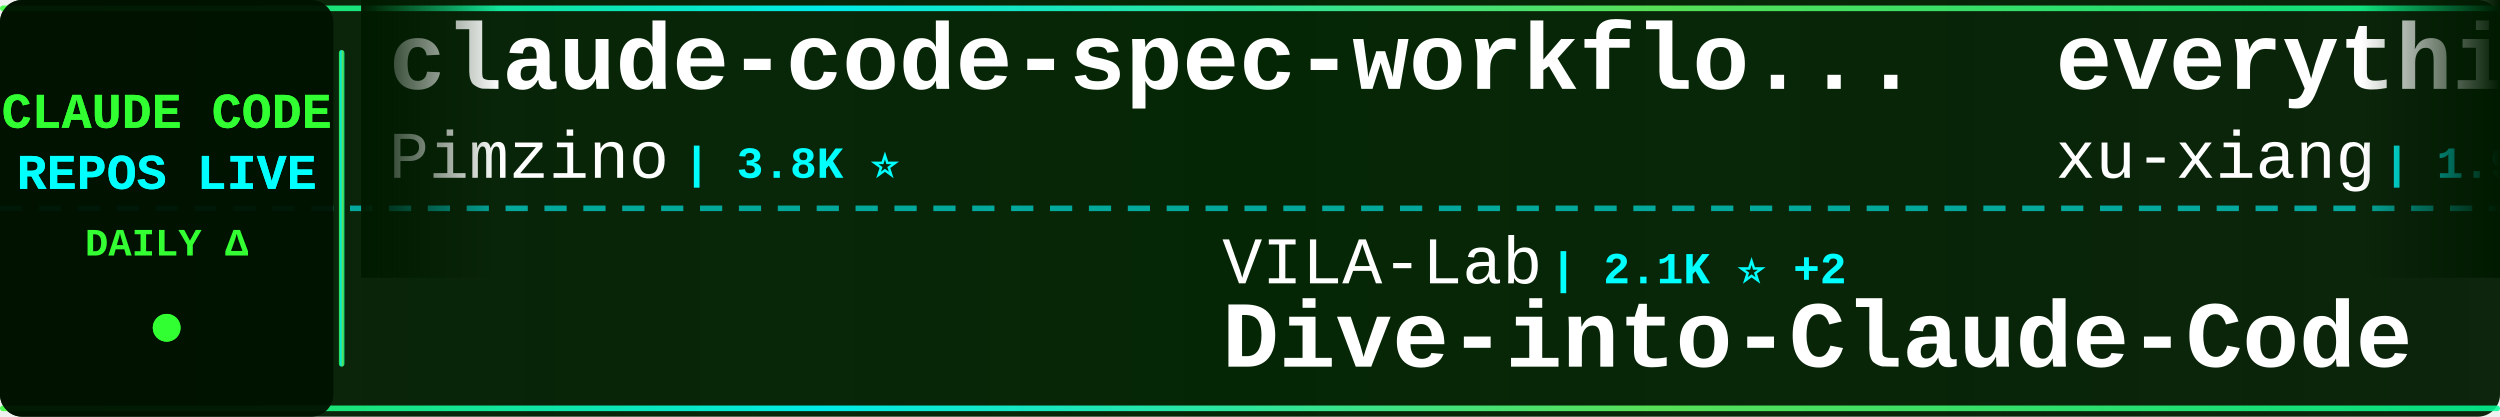
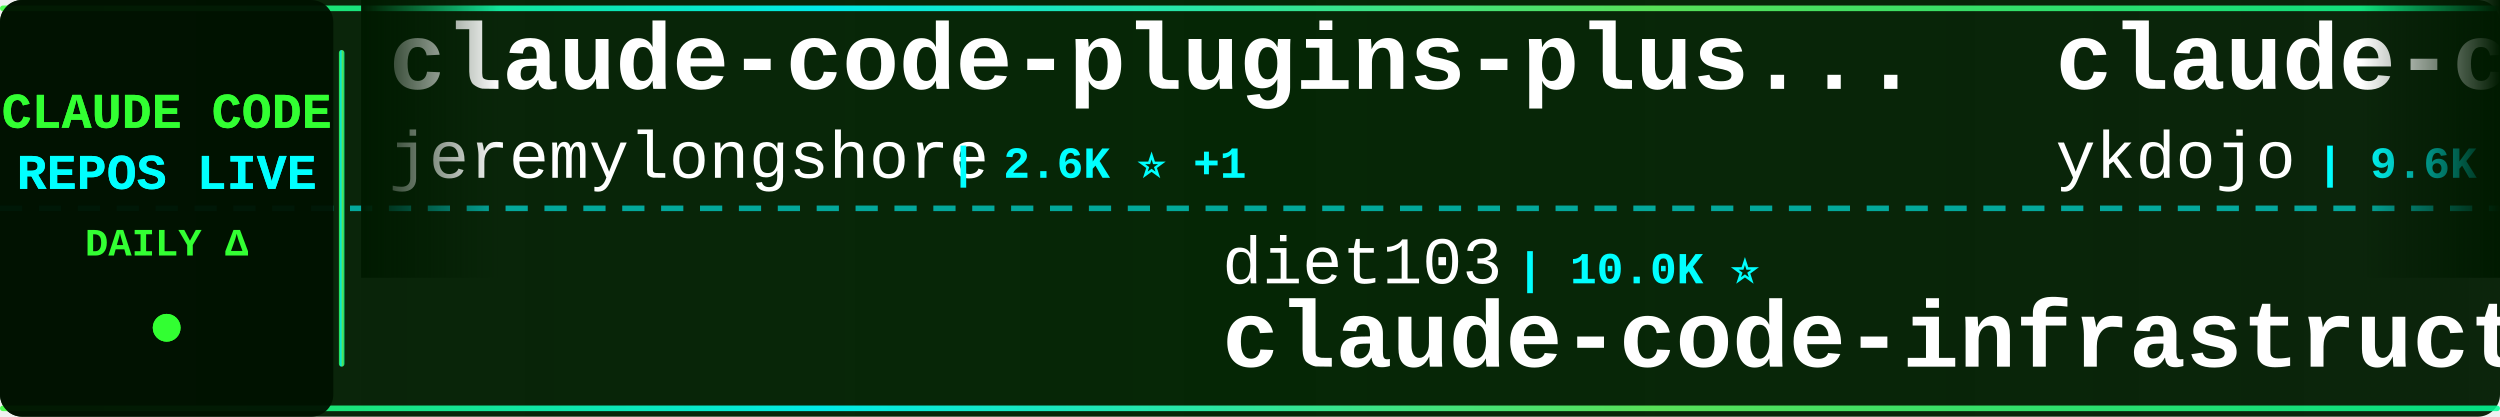
<svg xmlns="http://www.w3.org/2000/svg" width="900" height="150">
  <defs>
    <linearGradient id="tickerBg" x1="0%" y1="0%" x2="100%" y2="0%">
      <stop offset="0%" style="stop-color:#001a00;stop-opacity:0.95" />
      <stop offset="50%" style="stop-color:#002200;stop-opacity:0.98" />
      <stop offset="100%" style="stop-color:#001a00;stop-opacity:0.95" />
    </linearGradient>
    <linearGradient id="borderGrad" x1="0%" y1="0%" x2="100%" y2="0%">
      <stop offset="0%" style="stop-color:#33ff33;stop-opacity:0.85">
        <animate attributeName="stop-opacity" values="0.85;1;0.85" dur="2s" repeatCount="indefinite" />
      </stop>
      <stop offset="33%" style="stop-color:#00ffff;stop-opacity:0.9">
        <animate attributeName="stop-opacity" values="0.9;1;0.9" dur="2.2s" repeatCount="indefinite" />
      </stop>
      <stop offset="66%" style="stop-color:#66ff66;stop-opacity:0.85">
        <animate attributeName="stop-opacity" values="0.85;1;0.85" dur="1.8s" repeatCount="indefinite" />
      </stop>
      <stop offset="100%" style="stop-color:#00ff99;stop-opacity:0.85">
        <animate attributeName="stop-opacity" values="0.85;1;0.85" dur="2s" repeatCount="indefinite" />
      </stop>
    </linearGradient>
    <filter id="textGlow">
      <feGaussianBlur stdDeviation="0.1" result="coloredBlur" />
      <feMerge>
        <feMergeNode in="coloredBlur" />
        <feMergeNode in="SourceGraphic" />
      </feMerge>
    </filter>
    <filter id="metricGlow">
      <feGaussianBlur stdDeviation="0.2" result="coloredBlur" />
      <feMerge>
        <feMergeNode in="coloredBlur" />
        <feMergeNode in="SourceGraphic" />
      </feMerge>
    </filter>
    <linearGradient id="leftFade" x1="0%" y1="0%" x2="100%" y2="0%">
      <stop offset="0%" style="stop-color:#001a00;stop-opacity:1" />
      <stop offset="100%" style="stop-color:#001a00;stop-opacity:0" />
    </linearGradient>
    <linearGradient id="rightFade" x1="0%" y1="0%" x2="100%" y2="0%">
      <stop offset="0%" style="stop-color:#001a00;stop-opacity:0" />
      <stop offset="100%" style="stop-color:#001a00;stop-opacity:1" />
    </linearGradient>
  </defs>
  <rect width="900" height="150" fill="url(#tickerBg)" rx="8" />
  <rect x="0" y="2" width="900" height="2" fill="url(#borderGrad)" rx="1" />
  <rect x="0" y="146" width="900" height="2" fill="url(#borderGrad)" rx="1" />
  <line x1="0" y1="75" x2="900" y2="75" stroke="#00ffff" stroke-width="2" stroke-dasharray="8 6" opacity="0.6" />
  <rect x="0" y="0" width="120" height="150" fill="#001100" opacity="0.95" rx="8" />
  <text x="60" y="46" font-family="'Courier New', monospace" font-size="18" font-weight="bold" fill="#33ff33" text-anchor="middle" filter="url(#textGlow)">
    CLAUDE CODE
  </text>
  <text x="60" y="68" font-family="'Courier New', monospace" font-size="18" font-weight="bold" fill="#00ffff" text-anchor="middle" filter="url(#textGlow)">
    REPOS LIVE
  </text>
  <text x="60" y="92" font-family="'Courier New', monospace" font-size="14" font-weight="bold" fill="#33ff33" text-anchor="middle">
    DAILY Δ
  </text>
  <circle cx="60" cy="118" r="5" fill="#33ff33" filter="url(#metricGlow)">
    <animate attributeName="r" values="4;6;4" dur="1.5s" repeatCount="indefinite" />
    <animate attributeName="opacity" values="0.6;1;0.6" dur="1.5s" repeatCount="indefinite" />
  </circle>
  <rect x="122" y="18" width="2" height="114" fill="url(#borderGrad)" rx="1" />
  <clipPath id="tickerClip">
    <rect x="130" y="0" width="770" height="150" />
  </clipPath>
  <g clip-path="url(#tickerClip)">
    <g id="tickerItems">
      <animateTransform attributeName="transform" attributeType="XML" type="translate" from="0 0" to="-3000 0" dur="54s" repeatCount="indefinite" />
      <g transform="translate(0, 0)">
-         <text x="140" y="32" font-family="'Courier New', monospace" font-size="34" font-weight="bold" fill="#ffffff">claude-code-spec-workflo...</text>
-         <text x="140" y="64" font-family="'Courier New', monospace" font-size="24" font-weight="normal" fill="#ffffff" opacity="1.0">Pimzino</text>
-         <text x="246" y="64" font-family="'Courier New', monospace" font-size="16" font-weight="bold" fill="#00ffff"> | 3.8K ⭐</text>
+         <text x="140" y="32" font-family="'Courier New', monospace" font-size="34" font-weight="bold" fill="#ffffff">claude-code-plugins-plus...</text>
+         <text x="140" y="64" font-family="'Courier New', monospace" font-size="24" font-weight="normal" fill="#ffffff" opacity="1.0">jeremylongshore</text>
+         <text x="342" y="64" font-family="'Courier New', monospace" font-size="16" font-weight="bold" fill="#00ffff"> | 2.6K ⭐ +1</text>
      </g>
      <g transform="translate(300, 0)">
-         <text x="140" y="102" font-family="'Courier New', monospace" font-size="24" font-weight="normal" fill="#ffffff" opacity="1.0">VILA-Lab</text>
-         <text x="258" y="102" font-family="'Courier New', monospace" font-size="16" font-weight="bold" fill="#00ffff"> | 2.1K ⭐ +2</text>
-         <text x="140" y="132" font-family="'Courier New', monospace" font-size="34" font-weight="bold" fill="#ffffff">Dive-into-Claude-Code</text>
+         <text x="140" y="102" font-family="'Courier New', monospace" font-size="24" font-weight="normal" fill="#ffffff" opacity="1.0">diet103</text>
+         <text x="246" y="102" font-family="'Courier New', monospace" font-size="16" font-weight="bold" fill="#00ffff"> | 10.0K ⭐</text>
+         <text x="140" y="132" font-family="'Courier New', monospace" font-size="34" font-weight="bold" fill="#ffffff">claude-code-infrastructu...</text>
      </g>
      <g transform="translate(600, 0)">
-         <text x="140" y="32" font-family="'Courier New', monospace" font-size="34" font-weight="bold" fill="#ffffff">everything-claude-code-z...</text>
-         <text x="140" y="64" font-family="'Courier New', monospace" font-size="24" font-weight="normal" fill="#ffffff" opacity="1.0">xu-xiang</text>
-         <text x="258" y="64" font-family="'Courier New', monospace" font-size="16" font-weight="bold" fill="#00ffff"> | 1.9K ⭐</text>
+         <text x="140" y="32" font-family="'Courier New', monospace" font-size="34" font-weight="bold" fill="#ffffff">claude-code-tips</text>
+         <text x="140" y="64" font-family="'Courier New', monospace" font-size="24" font-weight="normal" fill="#ffffff" opacity="1.0">ykdojo</text>
+         <text x="234" y="64" font-family="'Courier New', monospace" font-size="16" font-weight="bold" fill="#00ffff"> | 9.6K ⭐ +2</text>
      </g>
      <g transform="translate(900, 0)">
-         <text x="140" y="102" font-family="'Courier New', monospace" font-size="24" font-weight="normal" fill="#ffffff" opacity="1.0">affaan-m</text>
-         <text x="258" y="102" font-family="'Courier New', monospace" font-size="16" font-weight="bold" fill="#00ffff"> | 240.1K ⭐ +11</text>
-         <text x="140" y="132" font-family="'Courier New', monospace" font-size="34" font-weight="bold" fill="#ffffff">ECC</text>
+         <text x="140" y="102" font-family="'Courier New', monospace" font-size="24" font-weight="normal" fill="#ffffff" opacity="1.0">feiskyer</text>
+         <text x="258" y="102" font-family="'Courier New', monospace" font-size="16" font-weight="bold" fill="#00ffff"> | 1.6K ⭐</text>
+         <text x="140" y="132" font-family="'Courier New', monospace" font-size="34" font-weight="bold" fill="#ffffff">claude-code-settings</text>
      </g>
      <g transform="translate(1200, 0)">
-         <text x="140" y="32" font-family="'Courier New', monospace" font-size="34" font-weight="bold" fill="#ffffff">claude-code-local</text>
-         <text x="140" y="64" font-family="'Courier New', monospace" font-size="24" font-weight="normal" fill="#ffffff" opacity="1.0">nicedreamzapp</text>
-         <text x="318" y="64" font-family="'Courier New', monospace" font-size="16" font-weight="bold" fill="#00ffff"> | 3.2K ⭐</text>
+         <text x="140" y="32" font-family="'Courier New', monospace" font-size="34" font-weight="bold" fill="#ffffff">learn-claude-code</text>
+         <text x="140" y="64" font-family="'Courier New', monospace" font-size="24" font-weight="normal" fill="#ffffff" opacity="1.0">shareAI-lab</text>
+         <text x="294" y="64" font-family="'Courier New', monospace" font-size="16" font-weight="bold" fill="#00ffff"> | 74.2K ⭐ +12</text>
      </g>
      <g transform="translate(1500, 0)">
-         <text x="140" y="102" font-family="'Courier New', monospace" font-size="24" font-weight="normal" fill="#ffffff" opacity="1.0">jeremylongshore</text>
-         <text x="342" y="102" font-family="'Courier New', monospace" font-size="16" font-weight="bold" fill="#00ffff"> | 2.6K ⭐</text>
-         <text x="140" y="132" font-family="'Courier New', monospace" font-size="34" font-weight="bold" fill="#ffffff">claude-code-plugins-plus...</text>
+         <text x="140" y="102" font-family="'Courier New', monospace" font-size="24" font-weight="normal" fill="#ffffff" opacity="1.0">WorldFlowAI</text>
+         <text x="294" y="102" font-family="'Courier New', monospace" font-size="16" font-weight="bold" fill="#00ffff"> | 1.2K ⭐ +4</text>
+         <text x="140" y="132" font-family="'Courier New', monospace" font-size="34" font-weight="bold" fill="#ffffff">everything-claude-code</text>
      </g>
      <g transform="translate(1800, 0)">
-         <text x="140" y="32" font-family="'Courier New', monospace" font-size="34" font-weight="bold" fill="#ffffff">claude-code-hub</text>
-         <text x="140" y="64" font-family="'Courier New', monospace" font-size="24" font-weight="normal" fill="#ffffff" opacity="1.0">ding113</text>
-         <text x="246" y="64" font-family="'Courier New', monospace" font-size="16" font-weight="bold" fill="#00ffff"> | 3.3K ⭐ +1</text>
+         <text x="140" y="32" font-family="'Courier New', monospace" font-size="34" font-weight="bold" fill="#ffffff">Dive-into-Claude-Code</text>
+         <text x="140" y="64" font-family="'Courier New', monospace" font-size="24" font-weight="normal" fill="#ffffff" opacity="1.0">VILA-Lab</text>
+         <text x="258" y="64" font-family="'Courier New', monospace" font-size="16" font-weight="bold" fill="#00ffff"> | 2.1K ⭐</text>
      </g>
      <g transform="translate(2100, 0)">
-         <text x="140" y="102" font-family="'Courier New', monospace" font-size="24" font-weight="normal" fill="#ffffff" opacity="1.0">kodu-ai</text>
-         <text x="246" y="102" font-family="'Courier New', monospace" font-size="16" font-weight="bold" fill="#00ffff"> | 5.2K ⭐</text>
-         <text x="140" y="132" font-family="'Courier New', monospace" font-size="34" font-weight="bold" fill="#ffffff">claude-coder</text>
+         <text x="140" y="102" font-family="'Courier New', monospace" font-size="24" font-weight="normal" fill="#ffffff" opacity="1.0">asgeirtj</text>
+         <text x="258" y="102" font-family="'Courier New', monospace" font-size="16" font-weight="bold" fill="#00ffff"> | 62.9K ⭐ +7</text>
+         <text x="140" y="132" font-family="'Courier New', monospace" font-size="34" font-weight="bold" fill="#ffffff">system_prompts_leaks</text>
      </g>
      <g transform="translate(2400, 0)">
-         <text x="140" y="32" font-family="'Courier New', monospace" font-size="34" font-weight="bold" fill="#ffffff">claude-code-guide</text>
-         <text x="140" y="64" font-family="'Courier New', monospace" font-size="24" font-weight="normal" fill="#ffffff" opacity="1.0">zebbern</text>
-         <text x="246" y="64" font-family="'Courier New', monospace" font-size="16" font-weight="bold" fill="#00ffff"> | 4.6K ⭐ +1</text>
+         <text x="140" y="32" font-family="'Courier New', monospace" font-size="34" font-weight="bold" fill="#ffffff">ralph-claude-code</text>
+         <text x="140" y="64" font-family="'Courier New', monospace" font-size="24" font-weight="normal" fill="#ffffff" opacity="1.0">frankbria</text>
+         <text x="270" y="64" font-family="'Courier New', monospace" font-size="16" font-weight="bold" fill="#00ffff"> | 9.6K ⭐ +1</text>
      </g>
      <g transform="translate(2700, 0)">
-         <text x="140" y="102" font-family="'Courier New', monospace" font-size="24" font-weight="normal" fill="#ffffff" opacity="1.0">digitalsamba</text>
-         <text x="306" y="102" font-family="'Courier New', monospace" font-size="16" font-weight="bold" fill="#00ffff"> | 1.9K ⭐</text>
-         <text x="140" y="132" font-family="'Courier New', monospace" font-size="34" font-weight="bold" fill="#ffffff">claude-code-video-toolki...</text>
+         <text x="140" y="102" font-family="'Courier New', monospace" font-size="24" font-weight="normal" fill="#ffffff" opacity="1.0">zstmfhy</text>
+         <text x="246" y="102" font-family="'Courier New', monospace" font-size="16" font-weight="bold" fill="#00ffff"> | 190 ⭐</text>
+         <text x="140" y="132" font-family="'Courier New', monospace" font-size="34" font-weight="bold" fill="#ffffff">Claude-code</text>
      </g>
      <g transform="translate(3000, 0)">
-         <text x="140" y="32" font-family="'Courier New', monospace" font-size="34" font-weight="bold" fill="#ffffff">claude-code-spec-workflo...</text>
-         <text x="140" y="64" font-family="'Courier New', monospace" font-size="24" font-weight="normal" fill="#ffffff" opacity="1.0">Pimzino</text>
-         <text x="246" y="64" font-family="'Courier New', monospace" font-size="16" font-weight="bold" fill="#00ffff"> | 3.8K ⭐</text>
+         <text x="140" y="32" font-family="'Courier New', monospace" font-size="34" font-weight="bold" fill="#ffffff">claude-code-plugins-plus...</text>
+         <text x="140" y="64" font-family="'Courier New', monospace" font-size="24" font-weight="normal" fill="#ffffff" opacity="1.0">jeremylongshore</text>
+         <text x="342" y="64" font-family="'Courier New', monospace" font-size="16" font-weight="bold" fill="#00ffff"> | 2.6K ⭐ +1</text>
      </g>
      <g transform="translate(3300, 0)">
-         <text x="140" y="102" font-family="'Courier New', monospace" font-size="24" font-weight="normal" fill="#ffffff" opacity="1.0">VILA-Lab</text>
-         <text x="258" y="102" font-family="'Courier New', monospace" font-size="16" font-weight="bold" fill="#00ffff"> | 2.1K ⭐ +2</text>
-         <text x="140" y="132" font-family="'Courier New', monospace" font-size="34" font-weight="bold" fill="#ffffff">Dive-into-Claude-Code</text>
+         <text x="140" y="102" font-family="'Courier New', monospace" font-size="24" font-weight="normal" fill="#ffffff" opacity="1.0">diet103</text>
+         <text x="246" y="102" font-family="'Courier New', monospace" font-size="16" font-weight="bold" fill="#00ffff"> | 10.0K ⭐</text>
+         <text x="140" y="132" font-family="'Courier New', monospace" font-size="34" font-weight="bold" fill="#ffffff">claude-code-infrastructu...</text>
      </g>
      <g transform="translate(3600, 0)">
-         <text x="140" y="32" font-family="'Courier New', monospace" font-size="34" font-weight="bold" fill="#ffffff">everything-claude-code-z...</text>
-         <text x="140" y="64" font-family="'Courier New', monospace" font-size="24" font-weight="normal" fill="#ffffff" opacity="1.0">xu-xiang</text>
-         <text x="258" y="64" font-family="'Courier New', monospace" font-size="16" font-weight="bold" fill="#00ffff"> | 1.9K ⭐</text>
+         <text x="140" y="32" font-family="'Courier New', monospace" font-size="34" font-weight="bold" fill="#ffffff">claude-code-tips</text>
+         <text x="140" y="64" font-family="'Courier New', monospace" font-size="24" font-weight="normal" fill="#ffffff" opacity="1.0">ykdojo</text>
+         <text x="234" y="64" font-family="'Courier New', monospace" font-size="16" font-weight="bold" fill="#00ffff"> | 9.6K ⭐ +2</text>
      </g>
      <g transform="translate(3900, 0)">
-         <text x="140" y="102" font-family="'Courier New', monospace" font-size="24" font-weight="normal" fill="#ffffff" opacity="1.0">affaan-m</text>
-         <text x="258" y="102" font-family="'Courier New', monospace" font-size="16" font-weight="bold" fill="#00ffff"> | 240.1K ⭐ +11</text>
-         <text x="140" y="132" font-family="'Courier New', monospace" font-size="34" font-weight="bold" fill="#ffffff">ECC</text>
+         <text x="140" y="102" font-family="'Courier New', monospace" font-size="24" font-weight="normal" fill="#ffffff" opacity="1.0">feiskyer</text>
+         <text x="258" y="102" font-family="'Courier New', monospace" font-size="16" font-weight="bold" fill="#00ffff"> | 1.6K ⭐</text>
+         <text x="140" y="132" font-family="'Courier New', monospace" font-size="34" font-weight="bold" fill="#ffffff">claude-code-settings</text>
      </g>
    </g>
  </g>
  <rect x="130" y="0" width="50" height="100" fill="url(#leftFade)" />
  <rect x="850" y="0" width="50" height="100" fill="url(#rightFade)" />
</svg>
